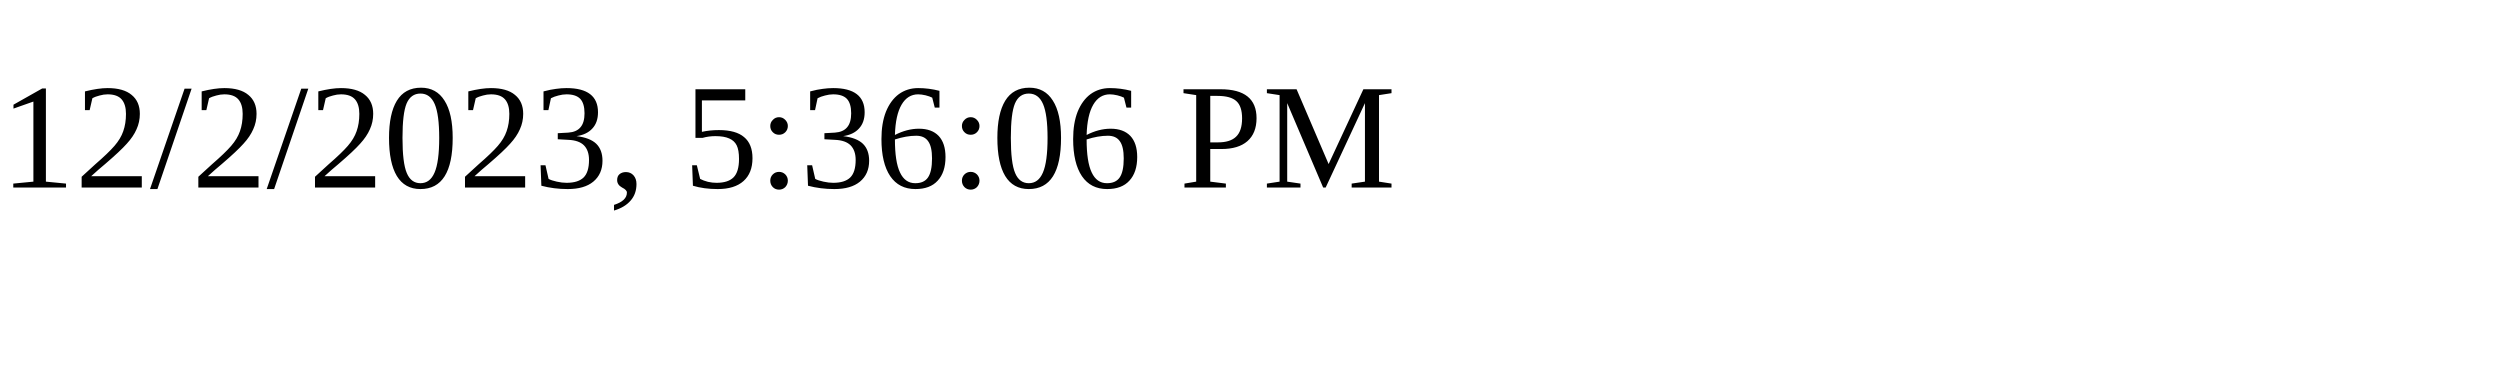
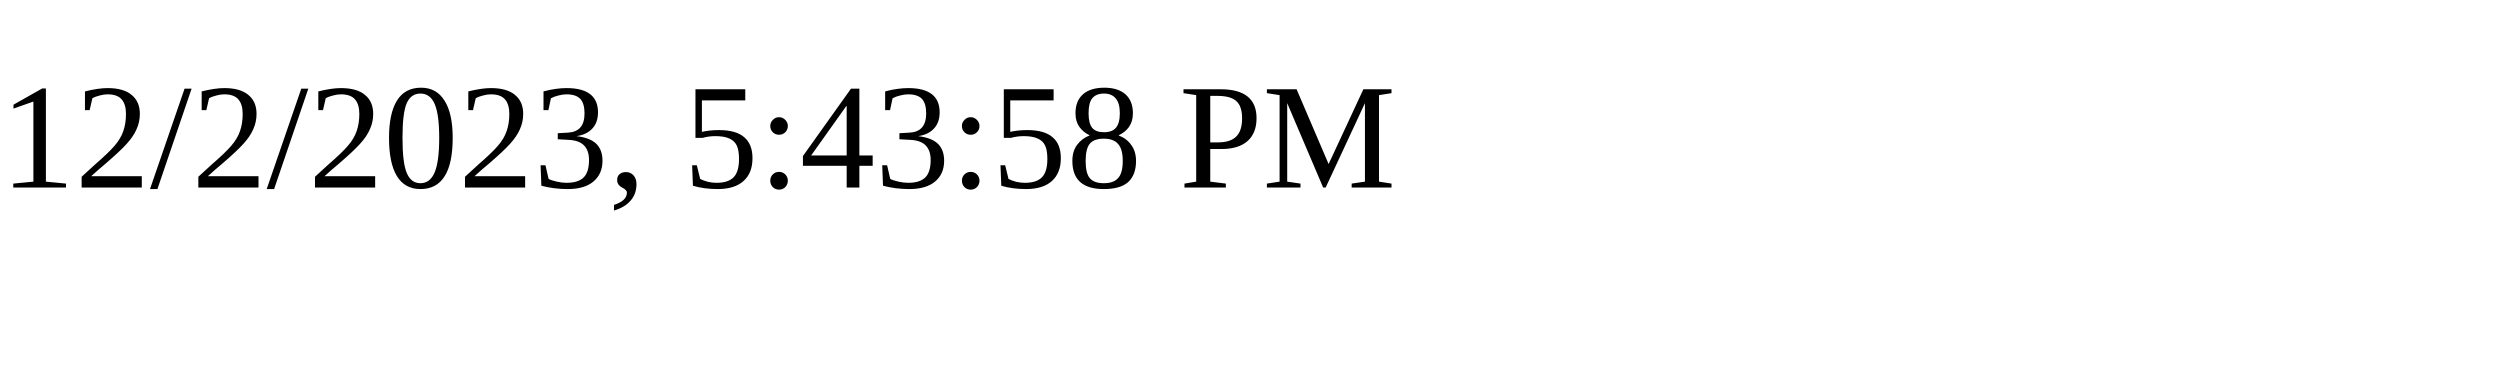
<svg xmlns="http://www.w3.org/2000/svg" height="30" width="200">
-   <text x="0" y="15">12/2/2023, 5:36:06 PM</text>
+   <text x="0" y="15">12/2/2023, 5:43:58 PM</text>
</svg>
